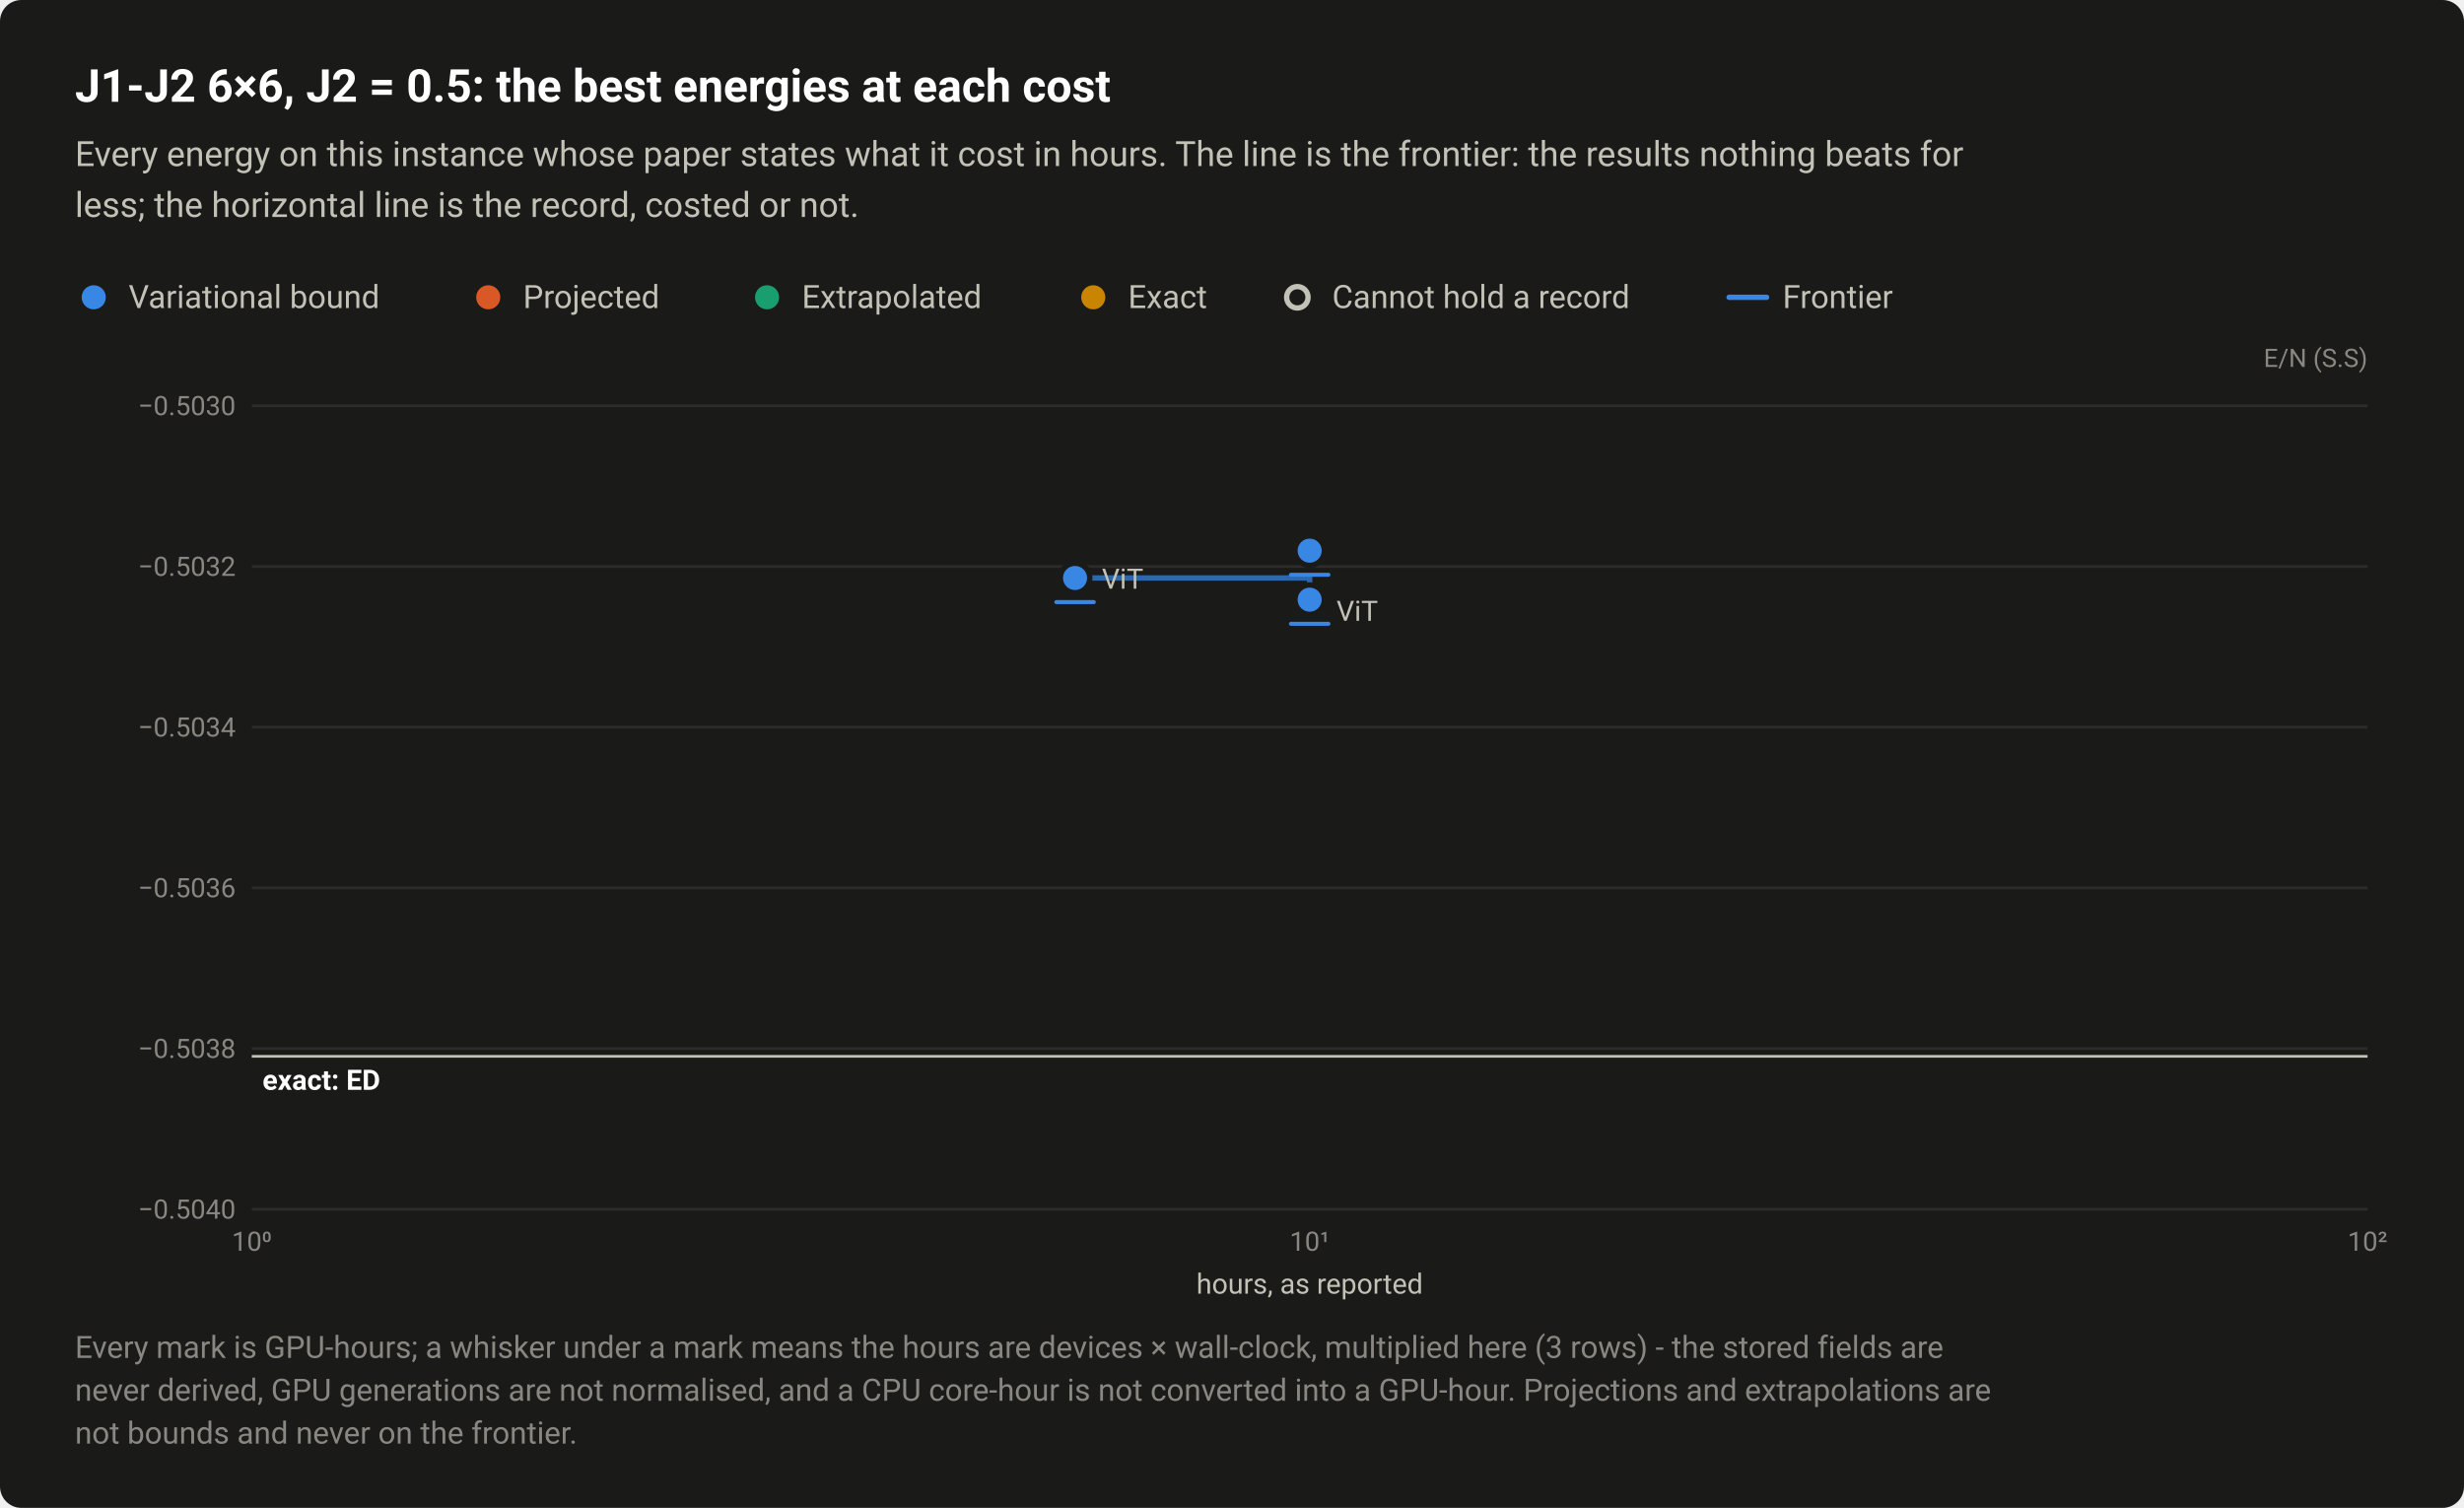
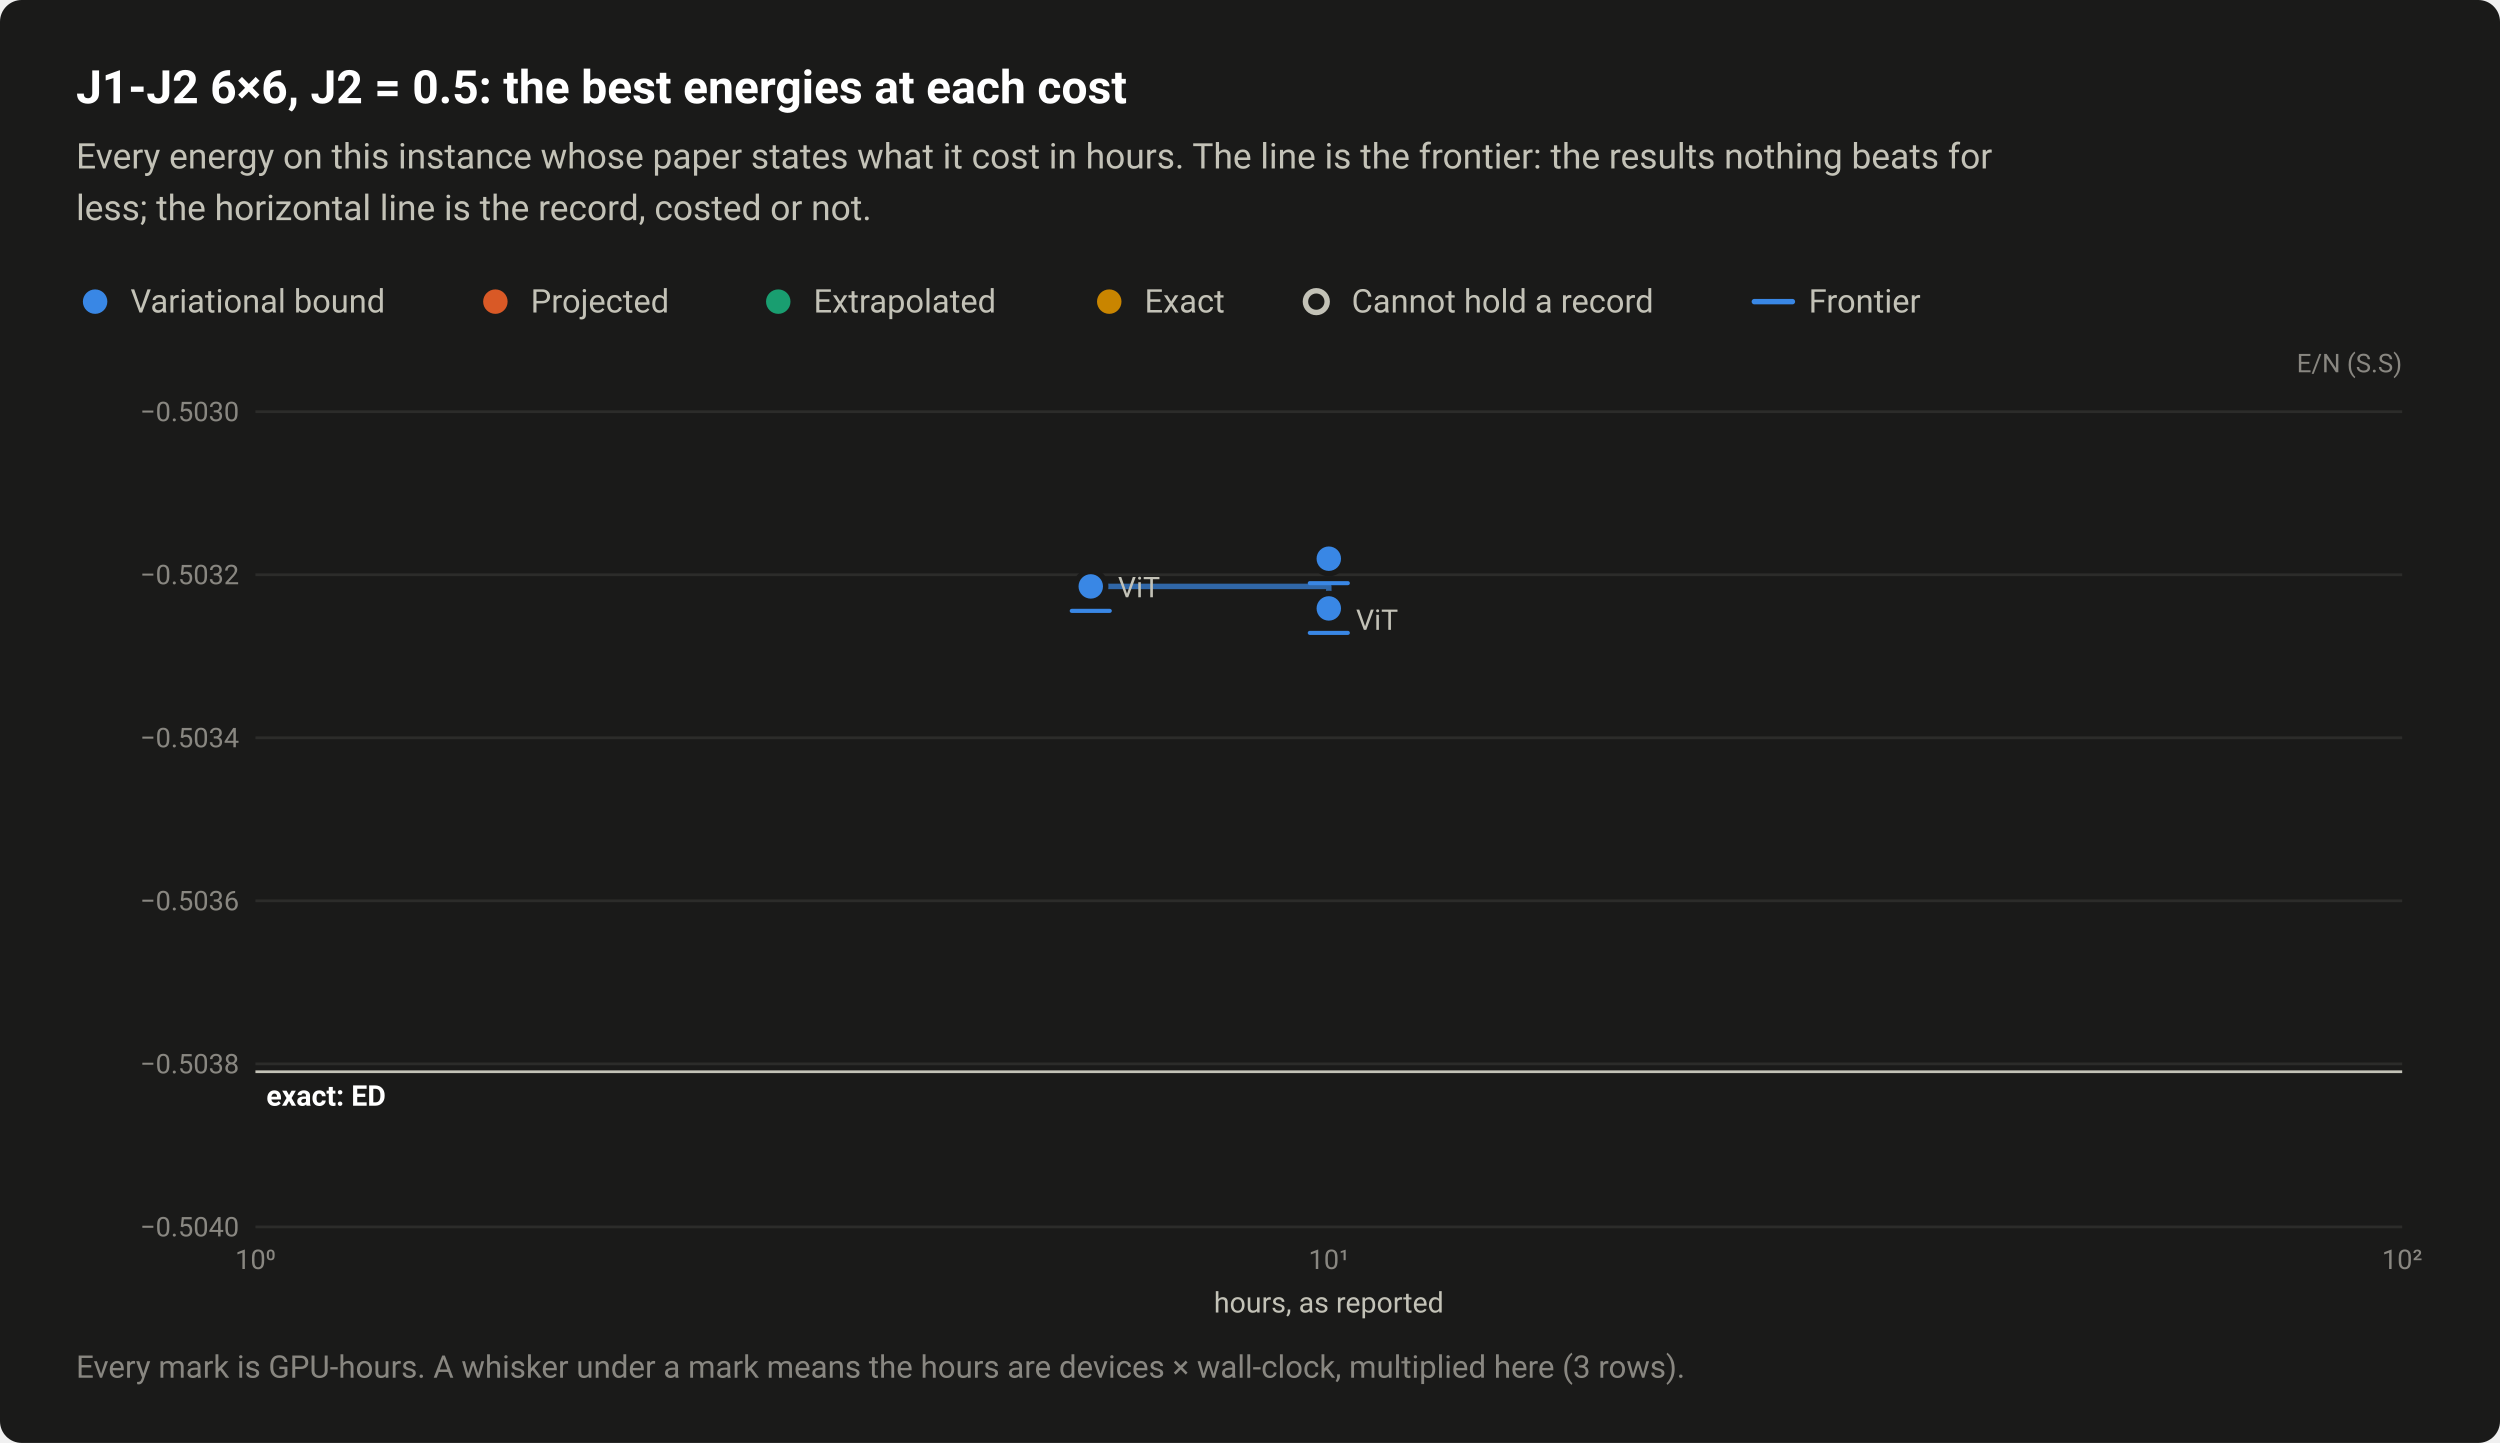
- <svg xmlns="http://www.w3.org/2000/svg" width="920" height="563" viewBox="0 0 920 563" role="img" aria-labelledby="title desc">
+ <svg xmlns="http://www.w3.org/2000/svg" width="920" height="531" viewBox="0 0 920 531" role="img" aria-labelledby="title desc">
  <style>text{font-family:system-ui,-apple-system,"Segoe UI",Roboto,"Helvetica Neue",Arial,sans-serif}</style>
-   <rect width="920" height="563" rx="8" fill="#1a1a19" />
+   <rect width="920" height="531" rx="8" fill="#1a1a19" />
  <text x="28" y="38" font-size="17" fill="#ffffff" font-weight="600">J1-J2 6×6, J2 = 0.5: the best energies at each cost</text>
  <text x="28" y="62" font-size="13" fill="#c3c2b7">Every energy on this instance whose paper states what it cost in hours. The line is the frontier: the results nothing beats for</text>
  <text x="28" y="81" font-size="13" fill="#c3c2b7">less; the horizontal line is the record, costed or not.</text>
  <circle cx="35" cy="111" r="6.5" fill="#1a1a19" />
  <circle cx="35" cy="111" r="4.5" fill="#3987e5" />
  <text x="48" y="115" font-size="12" fill="#c3c2b7">Variational bound</text>
  <circle cx="182.3" cy="111" r="6.5" fill="#1a1a19" />
  <circle cx="182.3" cy="111" r="4.5" fill="#d95926" />
  <text x="195.3" y="115" font-size="12" fill="#c3c2b7">Projected</text>
  <circle cx="286.4" cy="111" r="6.5" fill="#1a1a19" />
  <circle cx="286.4" cy="111" r="4.5" fill="#199e70" />
  <text x="299.4" y="115" font-size="12" fill="#c3c2b7">Extrapolated</text>
  <circle cx="408.2" cy="111" r="6.5" fill="#1a1a19" />
  <circle cx="408.2" cy="111" r="4.5" fill="#c98500" />
  <text x="421.2" y="115" font-size="12" fill="#c3c2b7">Exact</text>
  <circle cx="484.4" cy="111" r="6.5" fill="#1a1a19" />
  <circle cx="484.4" cy="111" r="4" fill="#1a1a19" stroke="#c3c2b7" stroke-width="2" />
  <text x="497.4" y="115" font-size="12" fill="#c3c2b7">Cannot hold a record</text>
  <path d="M645.6 111H659.6" stroke="#3987e5" stroke-width="2" stroke-linecap="round" />
  <text x="665.6" y="115" font-size="12" fill="#c3c2b7">Frontier</text>
  <text x="884" y="137" font-size="9.5" fill="#898781" text-anchor="end">E/N (S.S)</text>
  <path d="M94 451.5H884" stroke="#2c2c2a" stroke-width="1" />
  <text x="88" y="455" font-size="10" fill="#898781" text-anchor="end" style="font-variant-numeric:tabular-nums">−0.5040</text>
  <path d="M94 391.5H884" stroke="#2c2c2a" stroke-width="1" />
  <text x="88" y="395" font-size="10" fill="#898781" text-anchor="end" style="font-variant-numeric:tabular-nums">−0.5038</text>
  <path d="M94 331.5H884" stroke="#2c2c2a" stroke-width="1" />
  <text x="88" y="335" font-size="10" fill="#898781" text-anchor="end" style="font-variant-numeric:tabular-nums">−0.5036</text>
  <path d="M94 271.5H884" stroke="#2c2c2a" stroke-width="1" />
  <text x="88" y="275" font-size="10" fill="#898781" text-anchor="end" style="font-variant-numeric:tabular-nums">−0.5034</text>
  <path d="M94 211.5H884" stroke="#2c2c2a" stroke-width="1" />
  <text x="88" y="215" font-size="10" fill="#898781" text-anchor="end" style="font-variant-numeric:tabular-nums">−0.5032</text>
  <path d="M94 151.5H884" stroke="#2c2c2a" stroke-width="1" />
  <text x="88" y="155" font-size="10" fill="#898781" text-anchor="end" style="font-variant-numeric:tabular-nums">−0.5030</text>
  <text x="94" y="467" font-size="10" fill="#898781" text-anchor="middle" style="font-variant-numeric:tabular-nums">10⁰</text>
  <text x="489" y="467" font-size="10" fill="#898781" text-anchor="middle" style="font-variant-numeric:tabular-nums">10¹</text>
  <text x="884" y="467" font-size="10" fill="#898781" text-anchor="middle" style="font-variant-numeric:tabular-nums">10²</text>
  <path d="M94 394.4H884" stroke="#c3c2b7" stroke-width="1" />
  <text x="98" y="406.9" font-size="10.5" fill="#ffffff" font-weight="600">exact: ED</text>
  <path d="M401.4 215.8H489V223.9" fill="none" stroke="#3987e5" stroke-width="2" stroke-linejoin="round" stroke-linecap="round" opacity="0.7" />
  <a class="pt" href="/instances/#r-J1J2_square_36_P_0_5-032ac67d">
    <circle cx="489" cy="205.6" r="6.5" fill="#1a1a19" />
    <circle cx="489" cy="205.6" r="4.5" fill="#3987e5" />
    <path d="M482 214.6H496" stroke="#3987e5" stroke-width="1.5" stroke-linecap="round" />
  </a>
  <a class="pt" href="/instances/#r-J1J2_square_36_P_0_5-5988ccac">
    <circle cx="489" cy="223.9" r="6.5" fill="#1a1a19" />
    <circle cx="489" cy="223.9" r="4.5" fill="#3987e5" />
    <path d="M482 232.9H496" stroke="#3987e5" stroke-width="1.5" stroke-linecap="round" />
  </a>
  <a class="pt" href="/instances/#r-J1J2_square_36_P_0_5-8caa8a73">
    <circle cx="401.4" cy="215.8" r="6.5" fill="#1a1a19" />
    <circle cx="401.4" cy="215.8" r="4.5" fill="#3987e5" />
    <path d="M394.4 224.8H408.4" stroke="#3987e5" stroke-width="1.5" stroke-linecap="round" />
  </a>
  <text x="411.4" y="219.8" font-size="10.5" fill="#c3c2b7" text-anchor="start">ViT</text>
  <text x="499" y="231.8" font-size="10.5" fill="#c3c2b7" text-anchor="start">ViT</text>
  <text x="489" y="483" font-size="10.5" fill="#c3c2b7" text-anchor="middle">hours, as reported</text>
-   <text x="28" y="507" font-size="11.5" fill="#898781">Every mark is GPU-hours; a whisker under a mark means the hours are devices × wall-clock, multiplied here (3 rows) - the stored fields are</text>
-   <text x="28" y="523" font-size="11.5" fill="#898781">never derived, GPU generations are not normalised, and a CPU core-hour is not converted into a GPU-hour. Projections and extrapolations are</text>
-   <text x="28" y="539" font-size="11.5" fill="#898781">not bounds and never on the frontier.</text>
+   <text x="28" y="507" font-size="11.5" fill="#898781">Every mark is GPU-hours. A whisker under a mark means the hours are devices × wall-clock, multiplied here (3 rows).</text>
</svg>
